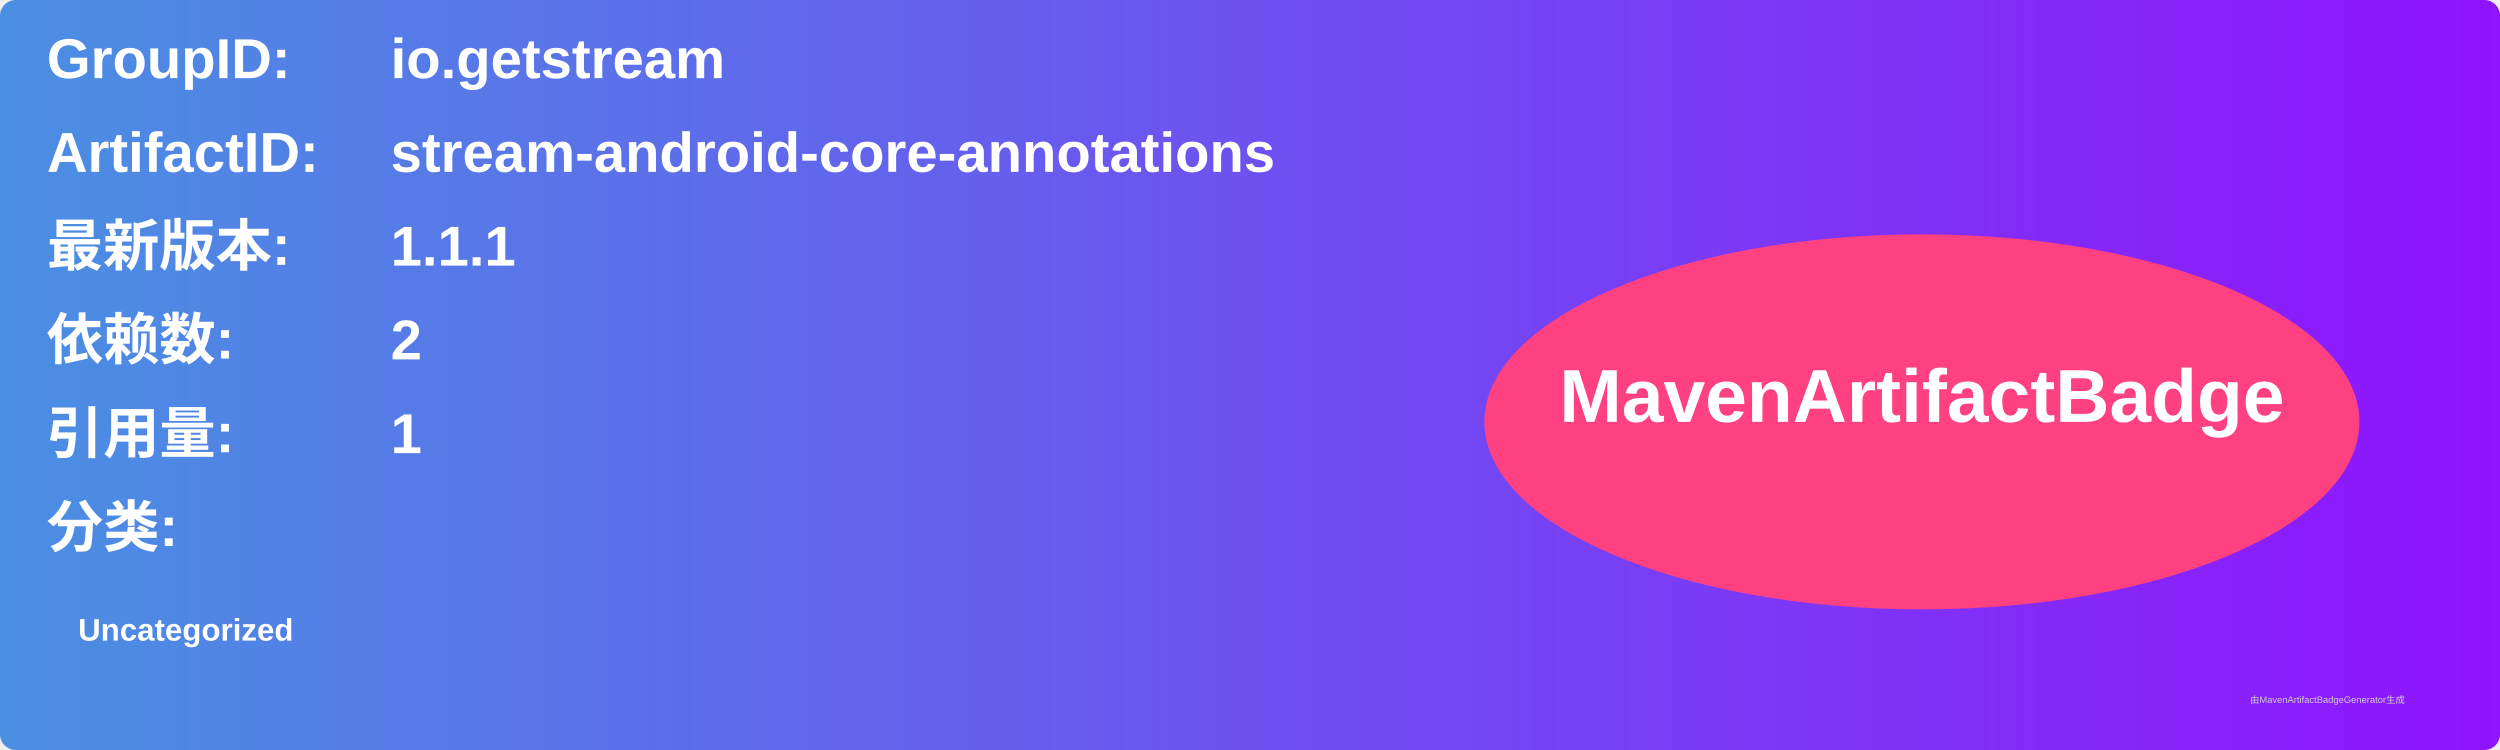
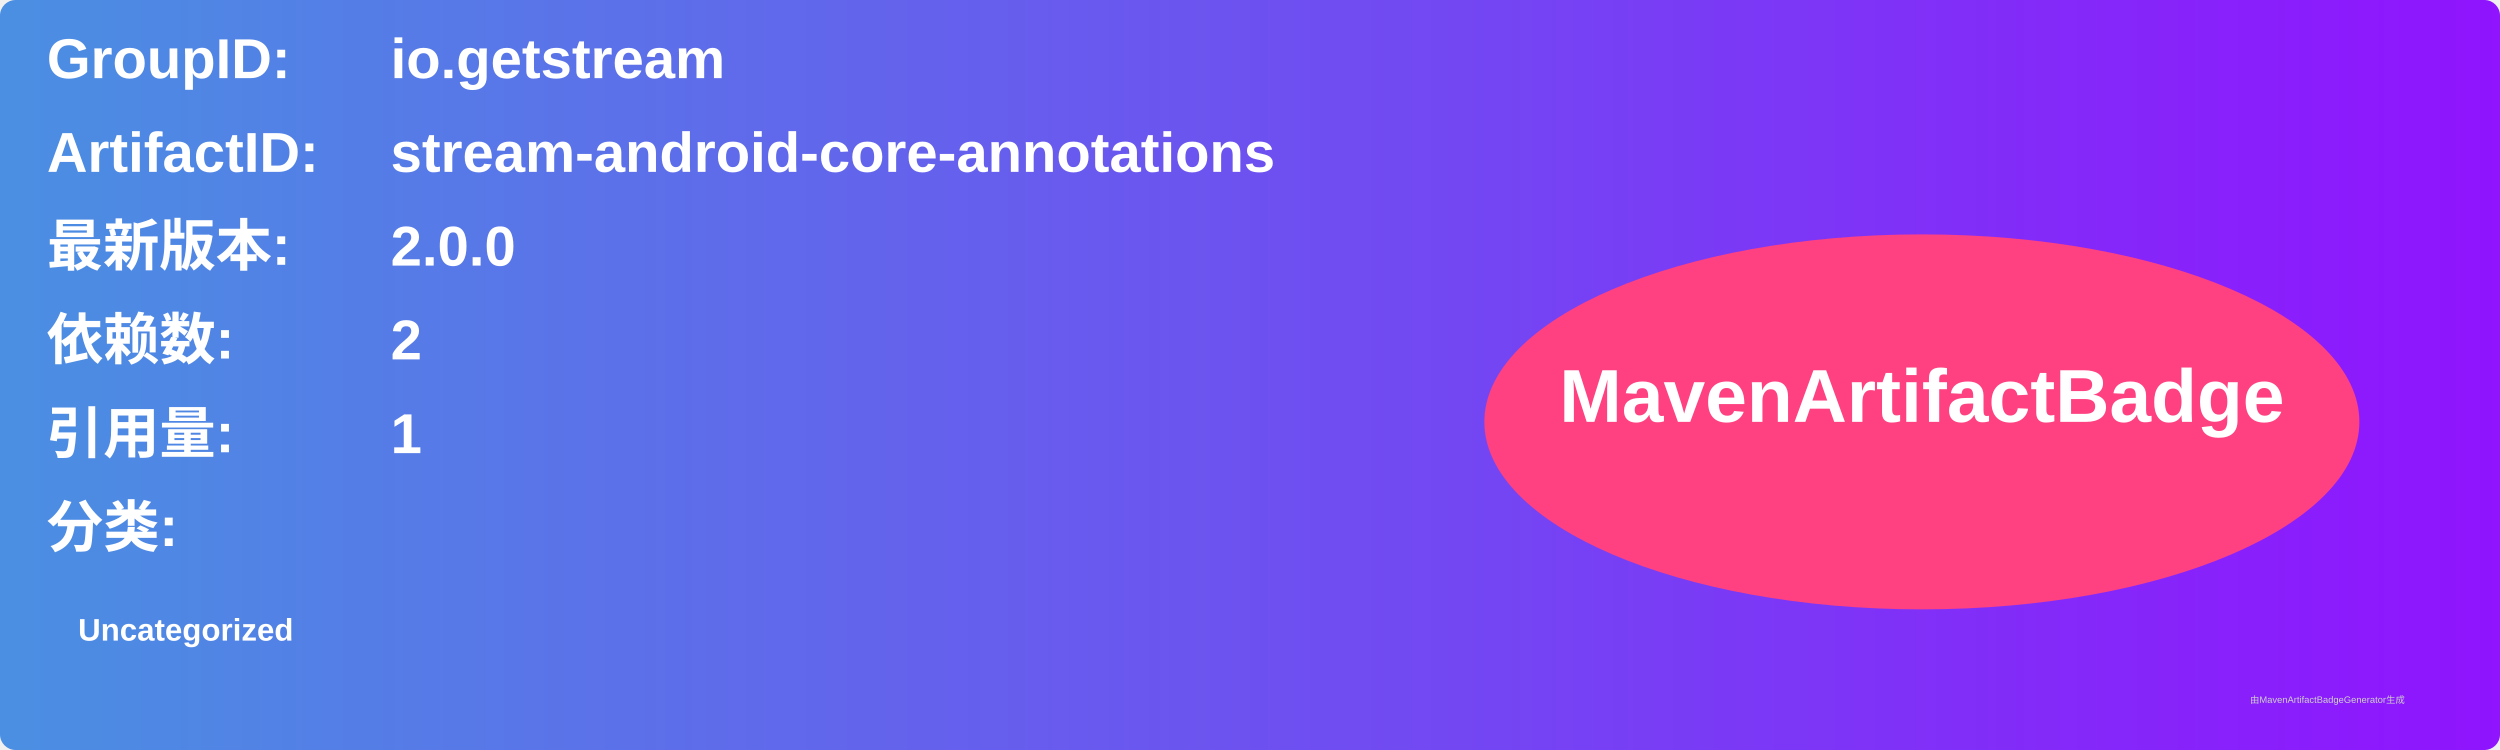
<svg xmlns="http://www.w3.org/2000/svg" width="800" height="240" viewBox="0 0 800 240">
  <linearGradient id="grad" x1="0%" y1="0%" x2="100%" y2="0%">
    <stop offset="0%" stop-color="#4a90e2" />
    <stop offset="100%" stop-color="#9013fe" />
  </linearGradient>
  <rect width="100%" height="100%" rx="5" ry="5" fill="url(#grad)" />
  <g transform="translate(15, 15)">
    <text x="0" y="10" font-family="Arial" font-size="18" fill="white" font-weight="bold" width="260">GroupID:</text>
    <text x="110" y="10" font-family="Arial" font-size="18" fill="white" font-weight="bold" width="460">io.getstream</text>
    <text x="0" y="40" font-family="Arial" font-size="18" fill="white" font-weight="bold" width="260">ArtifactID:</text>
    <text x="110" y="40" font-family="Arial" font-size="18" fill="white" font-weight="bold" width="460">stream-android-core-annotations</text>
    <text x="0" y="70" font-family="Arial" font-size="18" fill="white" font-weight="bold">最新版本:</text>
    <text x="110" y="70" font-family="Arial" font-size="18" fill="white" font-weight="bold">
-       <tspan font-weight="bold">1.1.1</tspan>
+       <tspan font-weight="bold">2.0.0</tspan>
    </text>
    <text x="0" y="100" font-family="Arial" font-size="18" fill="white" font-weight="bold">依赖数: </text>
    <text x="110" y="100" font-family="Arial" font-size="18" fill="white">
      <tspan font-weight="bold">2</tspan>
    </text>
    <text x="0" y="130" font-family="Arial" font-size="18" fill="white" font-weight="bold">引用量: </text>
    <text x="110" y="130" font-family="Arial" font-size="18" fill="white">
      <tspan font-weight="bold">1</tspan>
    </text>
    <text x="0" y="160" font-family="Arial" font-size="18" fill="white" font-weight="bold">分类:</text>
    <text x="10" y="190" font-family="Arial" font-size="10" fill="white">
      <tspan font-weight="bold">Uncategorized</tspan>
    </text>
    <ellipse cx="600" cy="120" rx="140" ry="60" fill="#ff4081" />
    <text x="600" y="120" text-anchor="middle" font-family="Arial" font-size="24" fill="white" font-weight="bold">MavenArtifactBadge</text>
  </g>
  <text x="720" y="225" font-family="Arial" font-size="3" fill="#d0d0d0">由MavenArtifactBadgeGenerator生成</text>
</svg>
